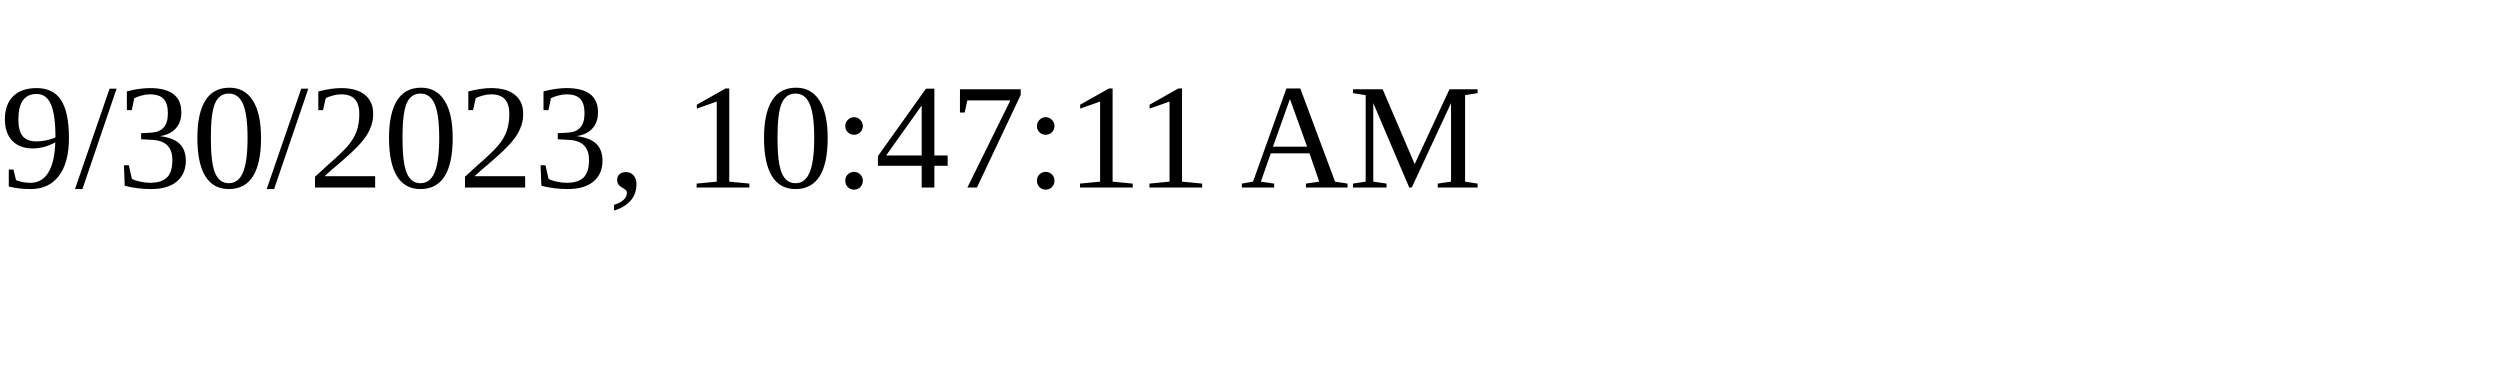
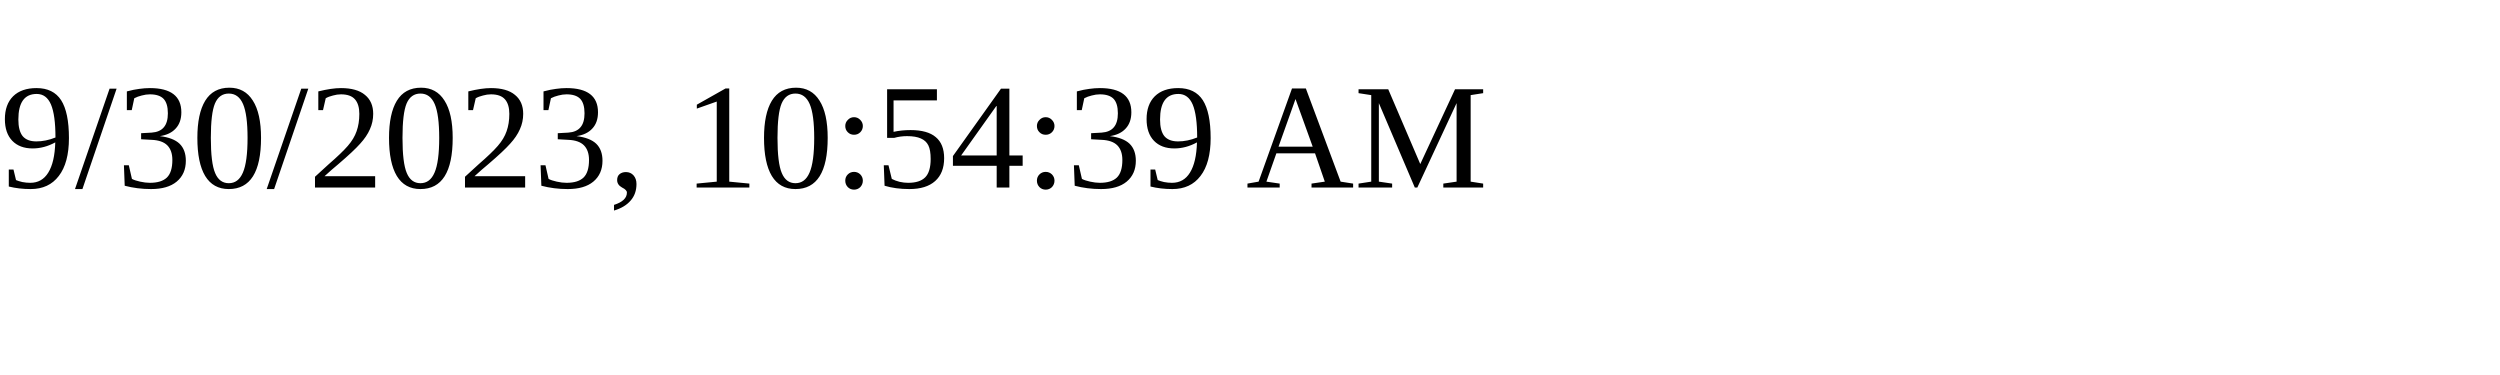
<svg xmlns="http://www.w3.org/2000/svg" height="30" width="200">
-   <text x="0" y="15">9/30/2023, 10:47:11 AM</text>
+   <text x="0" y="15">9/30/2023, 10:54:39 AM</text>
</svg>
